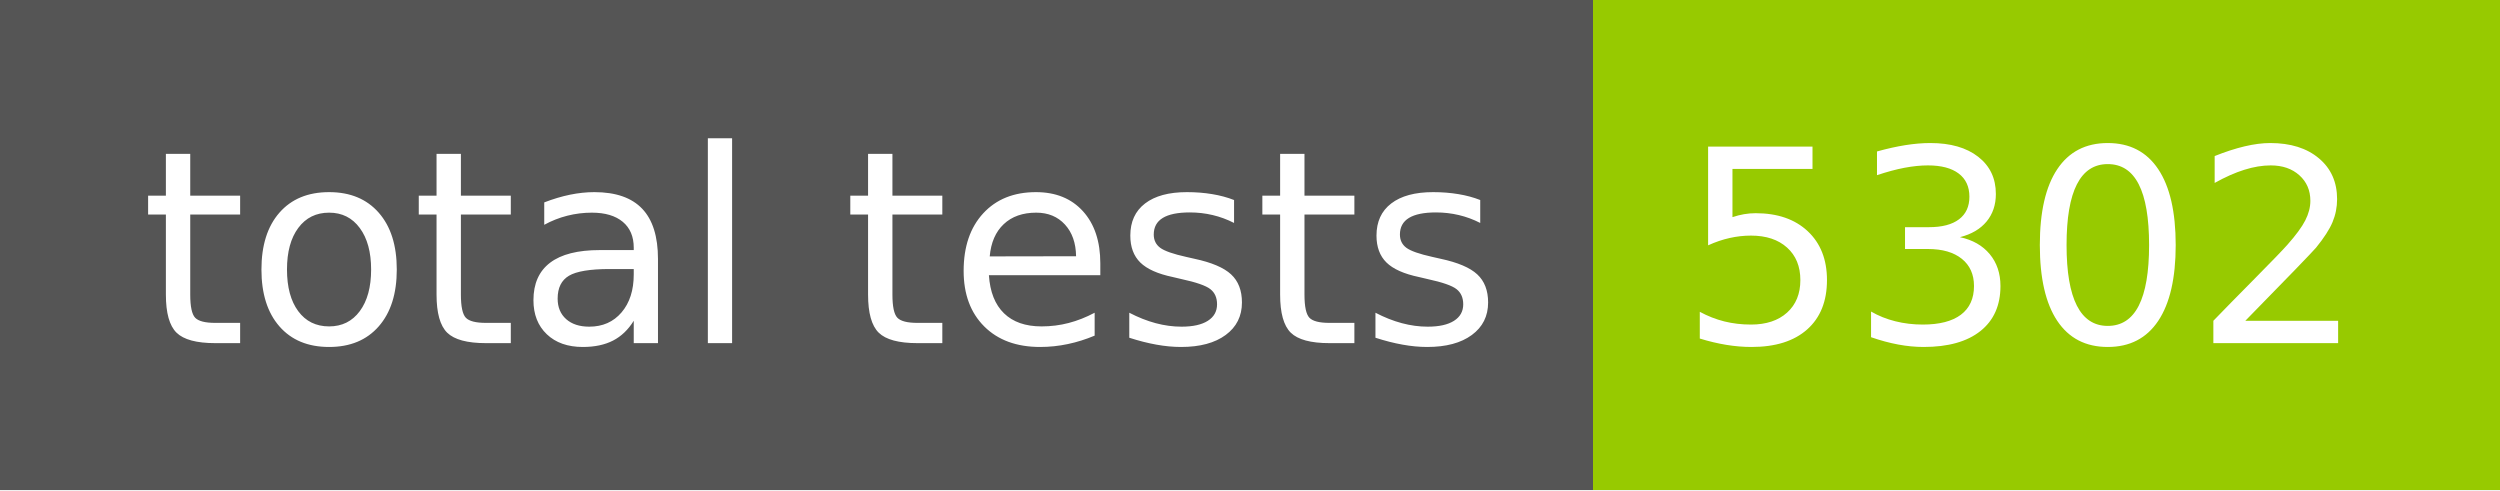
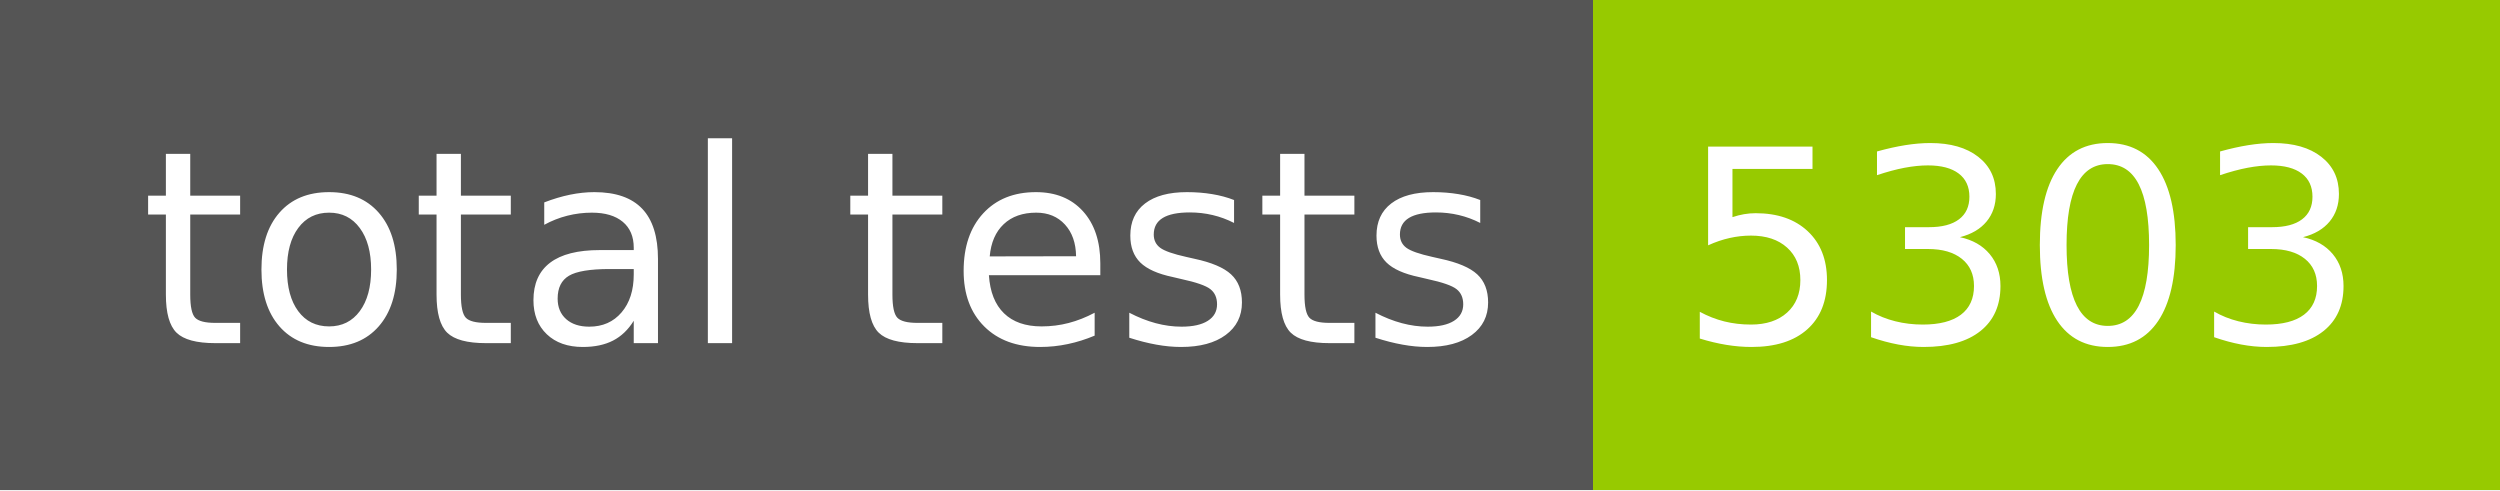
- <svg xmlns="http://www.w3.org/2000/svg" width="102" height="20" role="img" aria-label="total tests: 5302">
+ <svg xmlns="http://www.w3.org/2000/svg" width="102" height="20" role="img" aria-label="total tests: 5303">
  <g shape-rendering="crispEdges">
    <rect width="65" height="20" fill="#555" />
    <rect x="65" width="37" height="20" fill="#97ca00" />
  </g>
  <g fill="#fff" text-anchor="middle" font-family="Verdana,Geneva,DejaVu Sans,sans-serif" text-rendering="geometricPrecision" font-size="110">
    <text x="335" y="140" transform="scale(.1)" fill="#fff" textLength="550">total tests</text>
-     <text x="825" y="140" transform="scale(.1)" fill="#fff" textLength="270">5302</text>
+     <text x="825" y="140" transform="scale(.1)" fill="#fff" textLength="270">5303</text>
  </g>
</svg>
